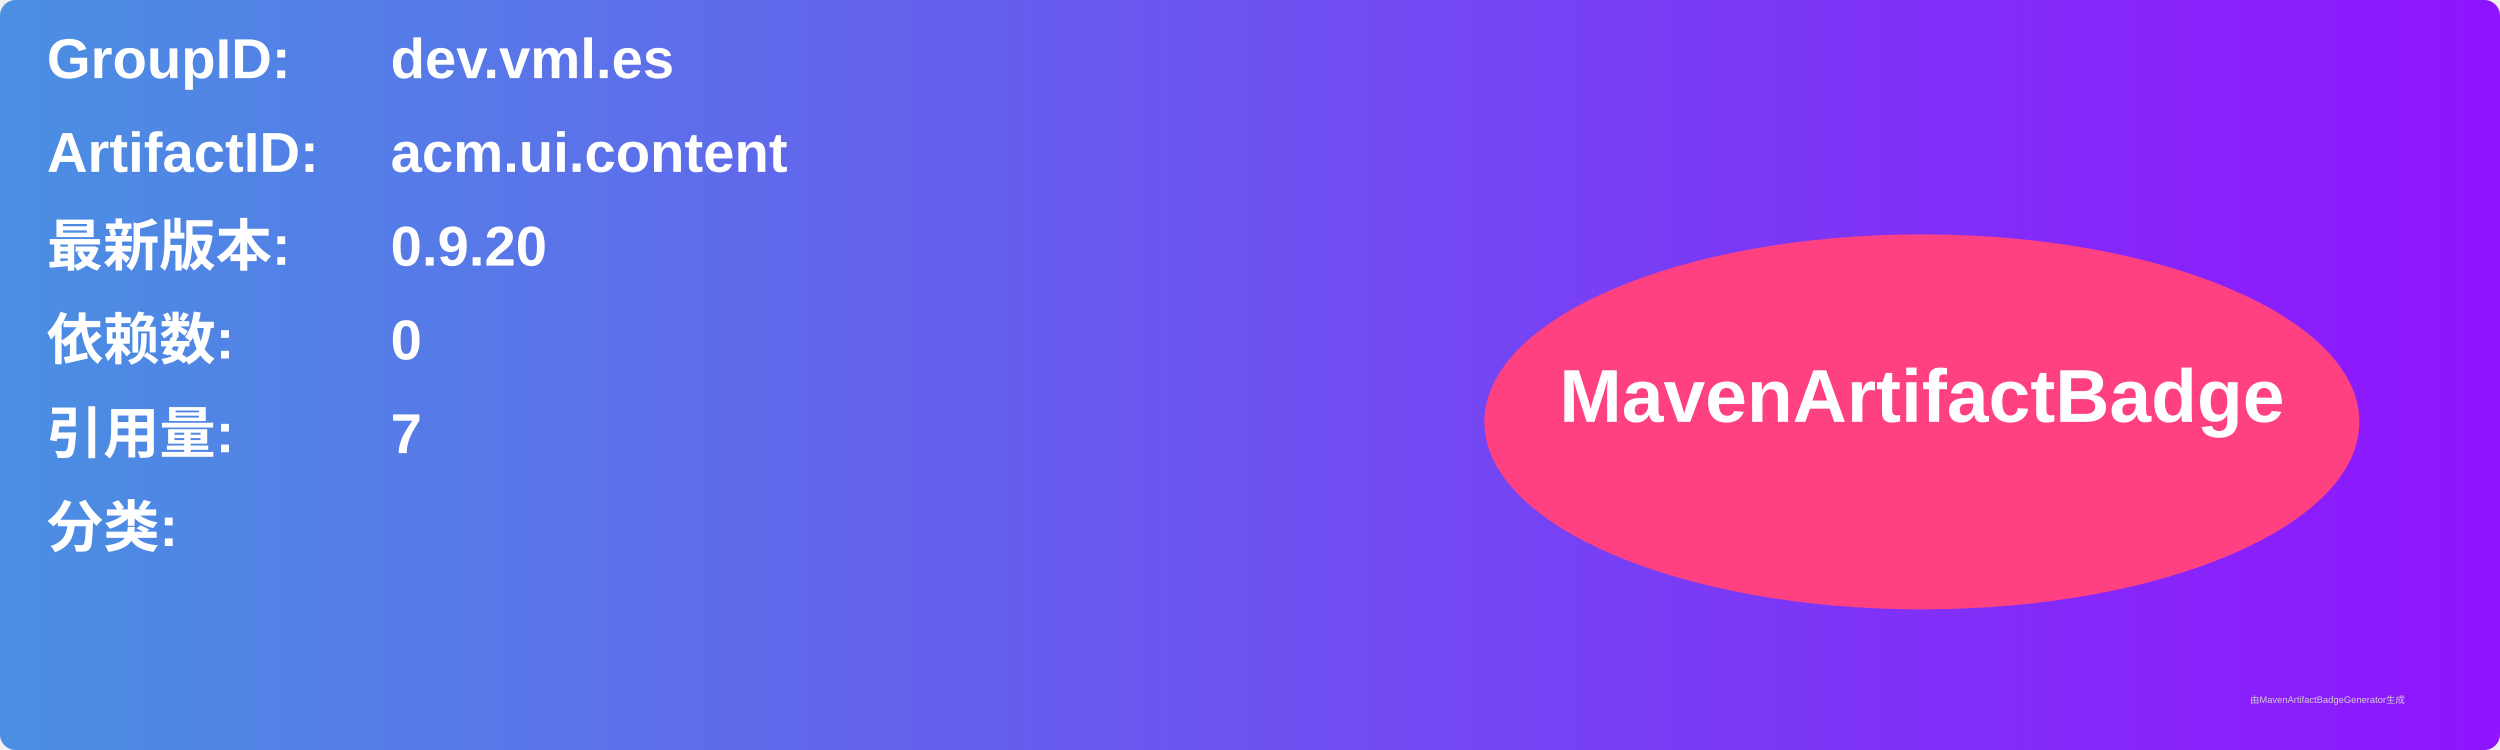
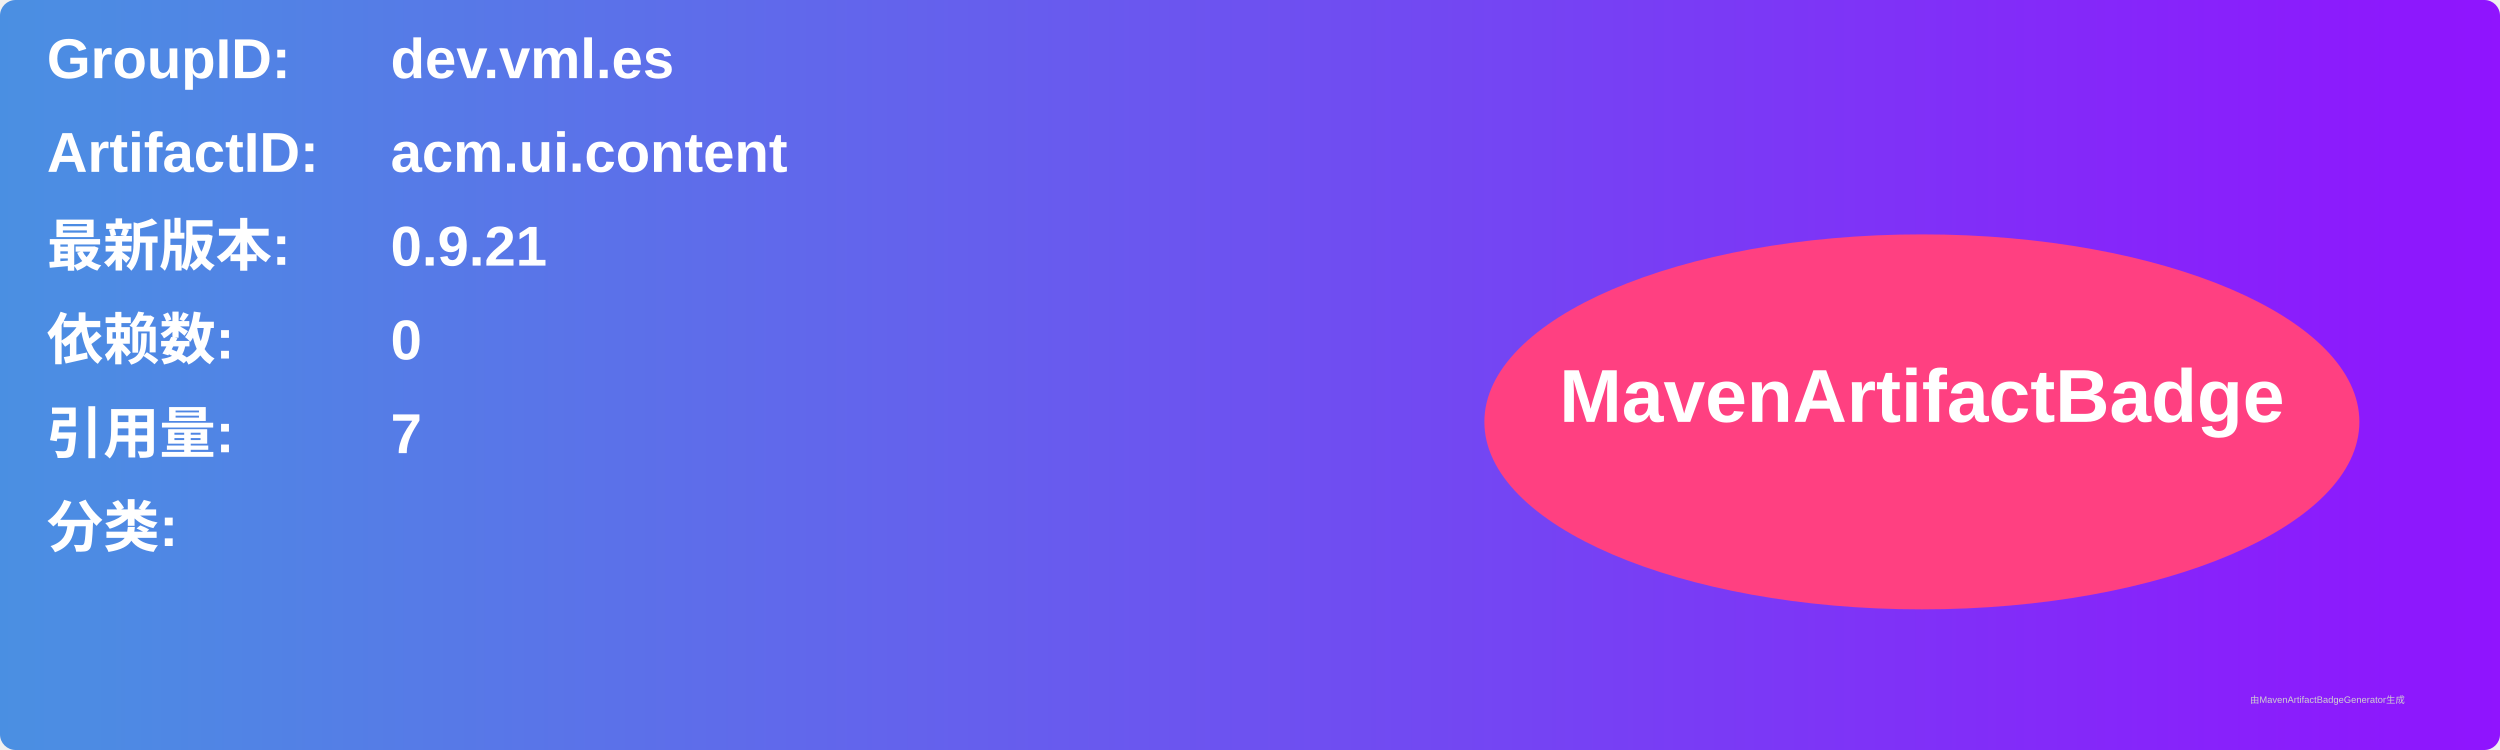
<svg xmlns="http://www.w3.org/2000/svg" width="800" height="240" viewBox="0 0 800 240">
  <linearGradient id="grad" x1="0%" y1="0%" x2="100%" y2="0%">
    <stop offset="0%" stop-color="#4a90e2" />
    <stop offset="100%" stop-color="#9013fe" />
  </linearGradient>
  <rect width="100%" height="100%" rx="5" ry="5" fill="url(#grad)" />
  <g transform="translate(15, 15)">
    <text x="0" y="10" font-family="Arial" font-size="18" fill="white" font-weight="bold" width="260">GroupID:</text>
    <text x="110" y="10" font-family="Arial" font-size="18" fill="white" font-weight="bold" width="460">dev.vml.es</text>
    <text x="0" y="40" font-family="Arial" font-size="18" fill="white" font-weight="bold" width="260">ArtifactID:</text>
    <text x="110" y="40" font-family="Arial" font-size="18" fill="white" font-weight="bold" width="460">acm.ui.content</text>
    <text x="0" y="70" font-family="Arial" font-size="18" fill="white" font-weight="bold">最新版本:</text>
    <text x="110" y="70" font-family="Arial" font-size="18" fill="white" font-weight="bold">
-       <tspan font-weight="bold">0.9.20</tspan>
+       <tspan font-weight="bold">0.9.21</tspan>
    </text>
    <text x="0" y="100" font-family="Arial" font-size="18" fill="white" font-weight="bold">依赖数: </text>
    <text x="110" y="100" font-family="Arial" font-size="18" fill="white">
      <tspan font-weight="bold">0</tspan>
    </text>
    <text x="0" y="130" font-family="Arial" font-size="18" fill="white" font-weight="bold">引用量: </text>
    <text x="110" y="130" font-family="Arial" font-size="18" fill="white">
      <tspan font-weight="bold">7</tspan>
    </text>
    <text x="0" y="160" font-family="Arial" font-size="18" fill="white" font-weight="bold">分类:</text>
    <text x="10" y="190" font-family="Arial" font-size="10" fill="white">
      <tspan font-weight="bold" />
    </text>
    <ellipse cx="600" cy="120" rx="140" ry="60" fill="#ff4081" />
    <text x="600" y="120" text-anchor="middle" font-family="Arial" font-size="24" fill="white" font-weight="bold">MavenArtifactBadge</text>
  </g>
  <text x="720" y="225" font-family="Arial" font-size="3" fill="#d0d0d0">由MavenArtifactBadgeGenerator生成</text>
</svg>
